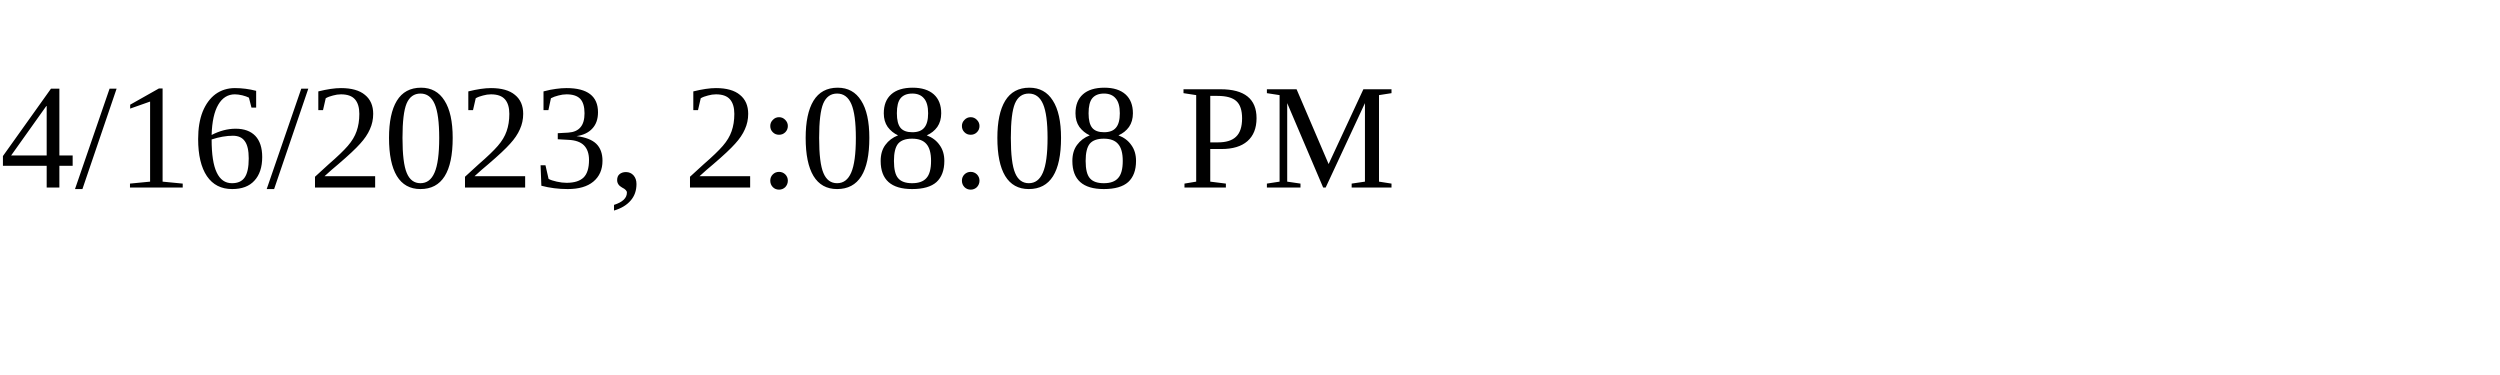
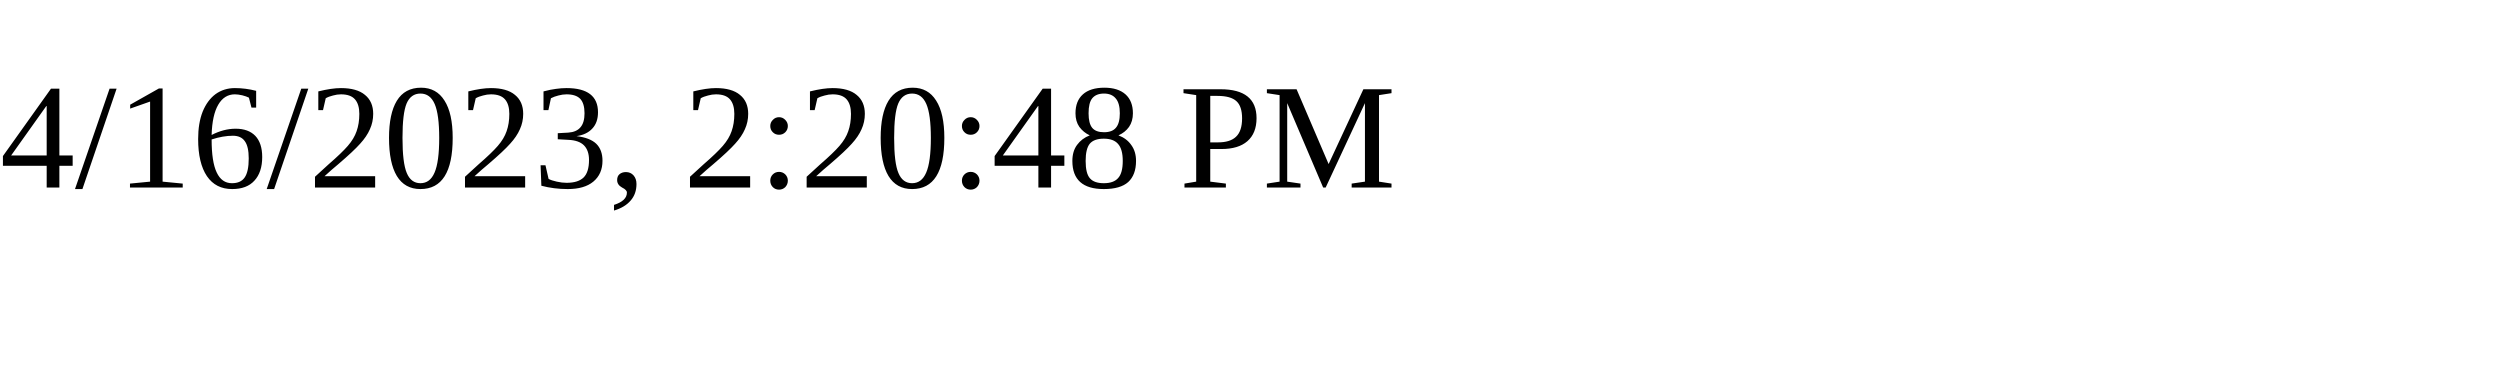
<svg xmlns="http://www.w3.org/2000/svg" height="30" width="200">
-   <text x="0" y="15">4/16/2023, 2:08:08 PM</text>
+   <text x="0" y="15">4/16/2023, 2:20:48 PM</text>
</svg>
